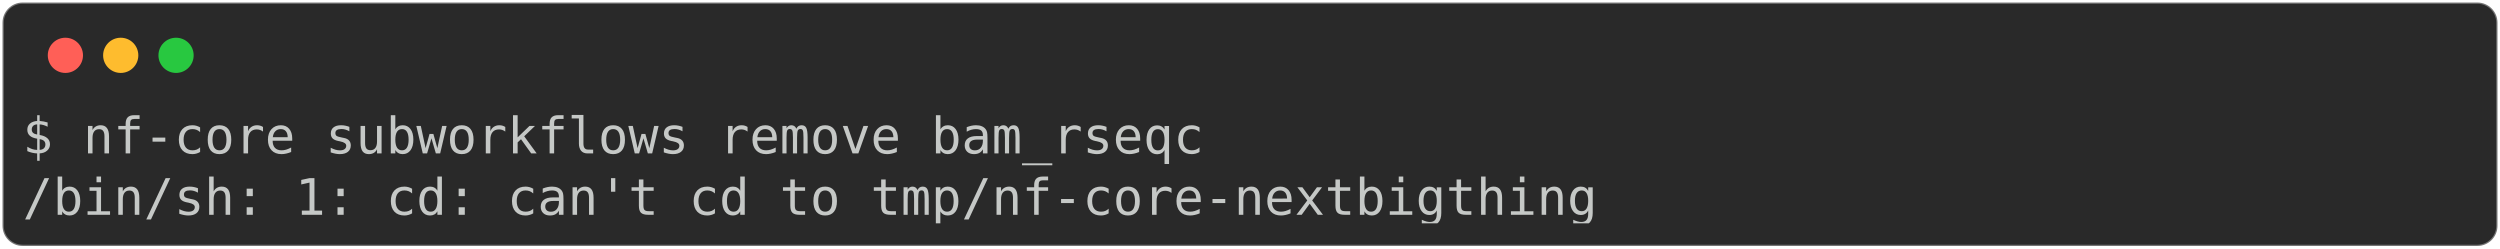
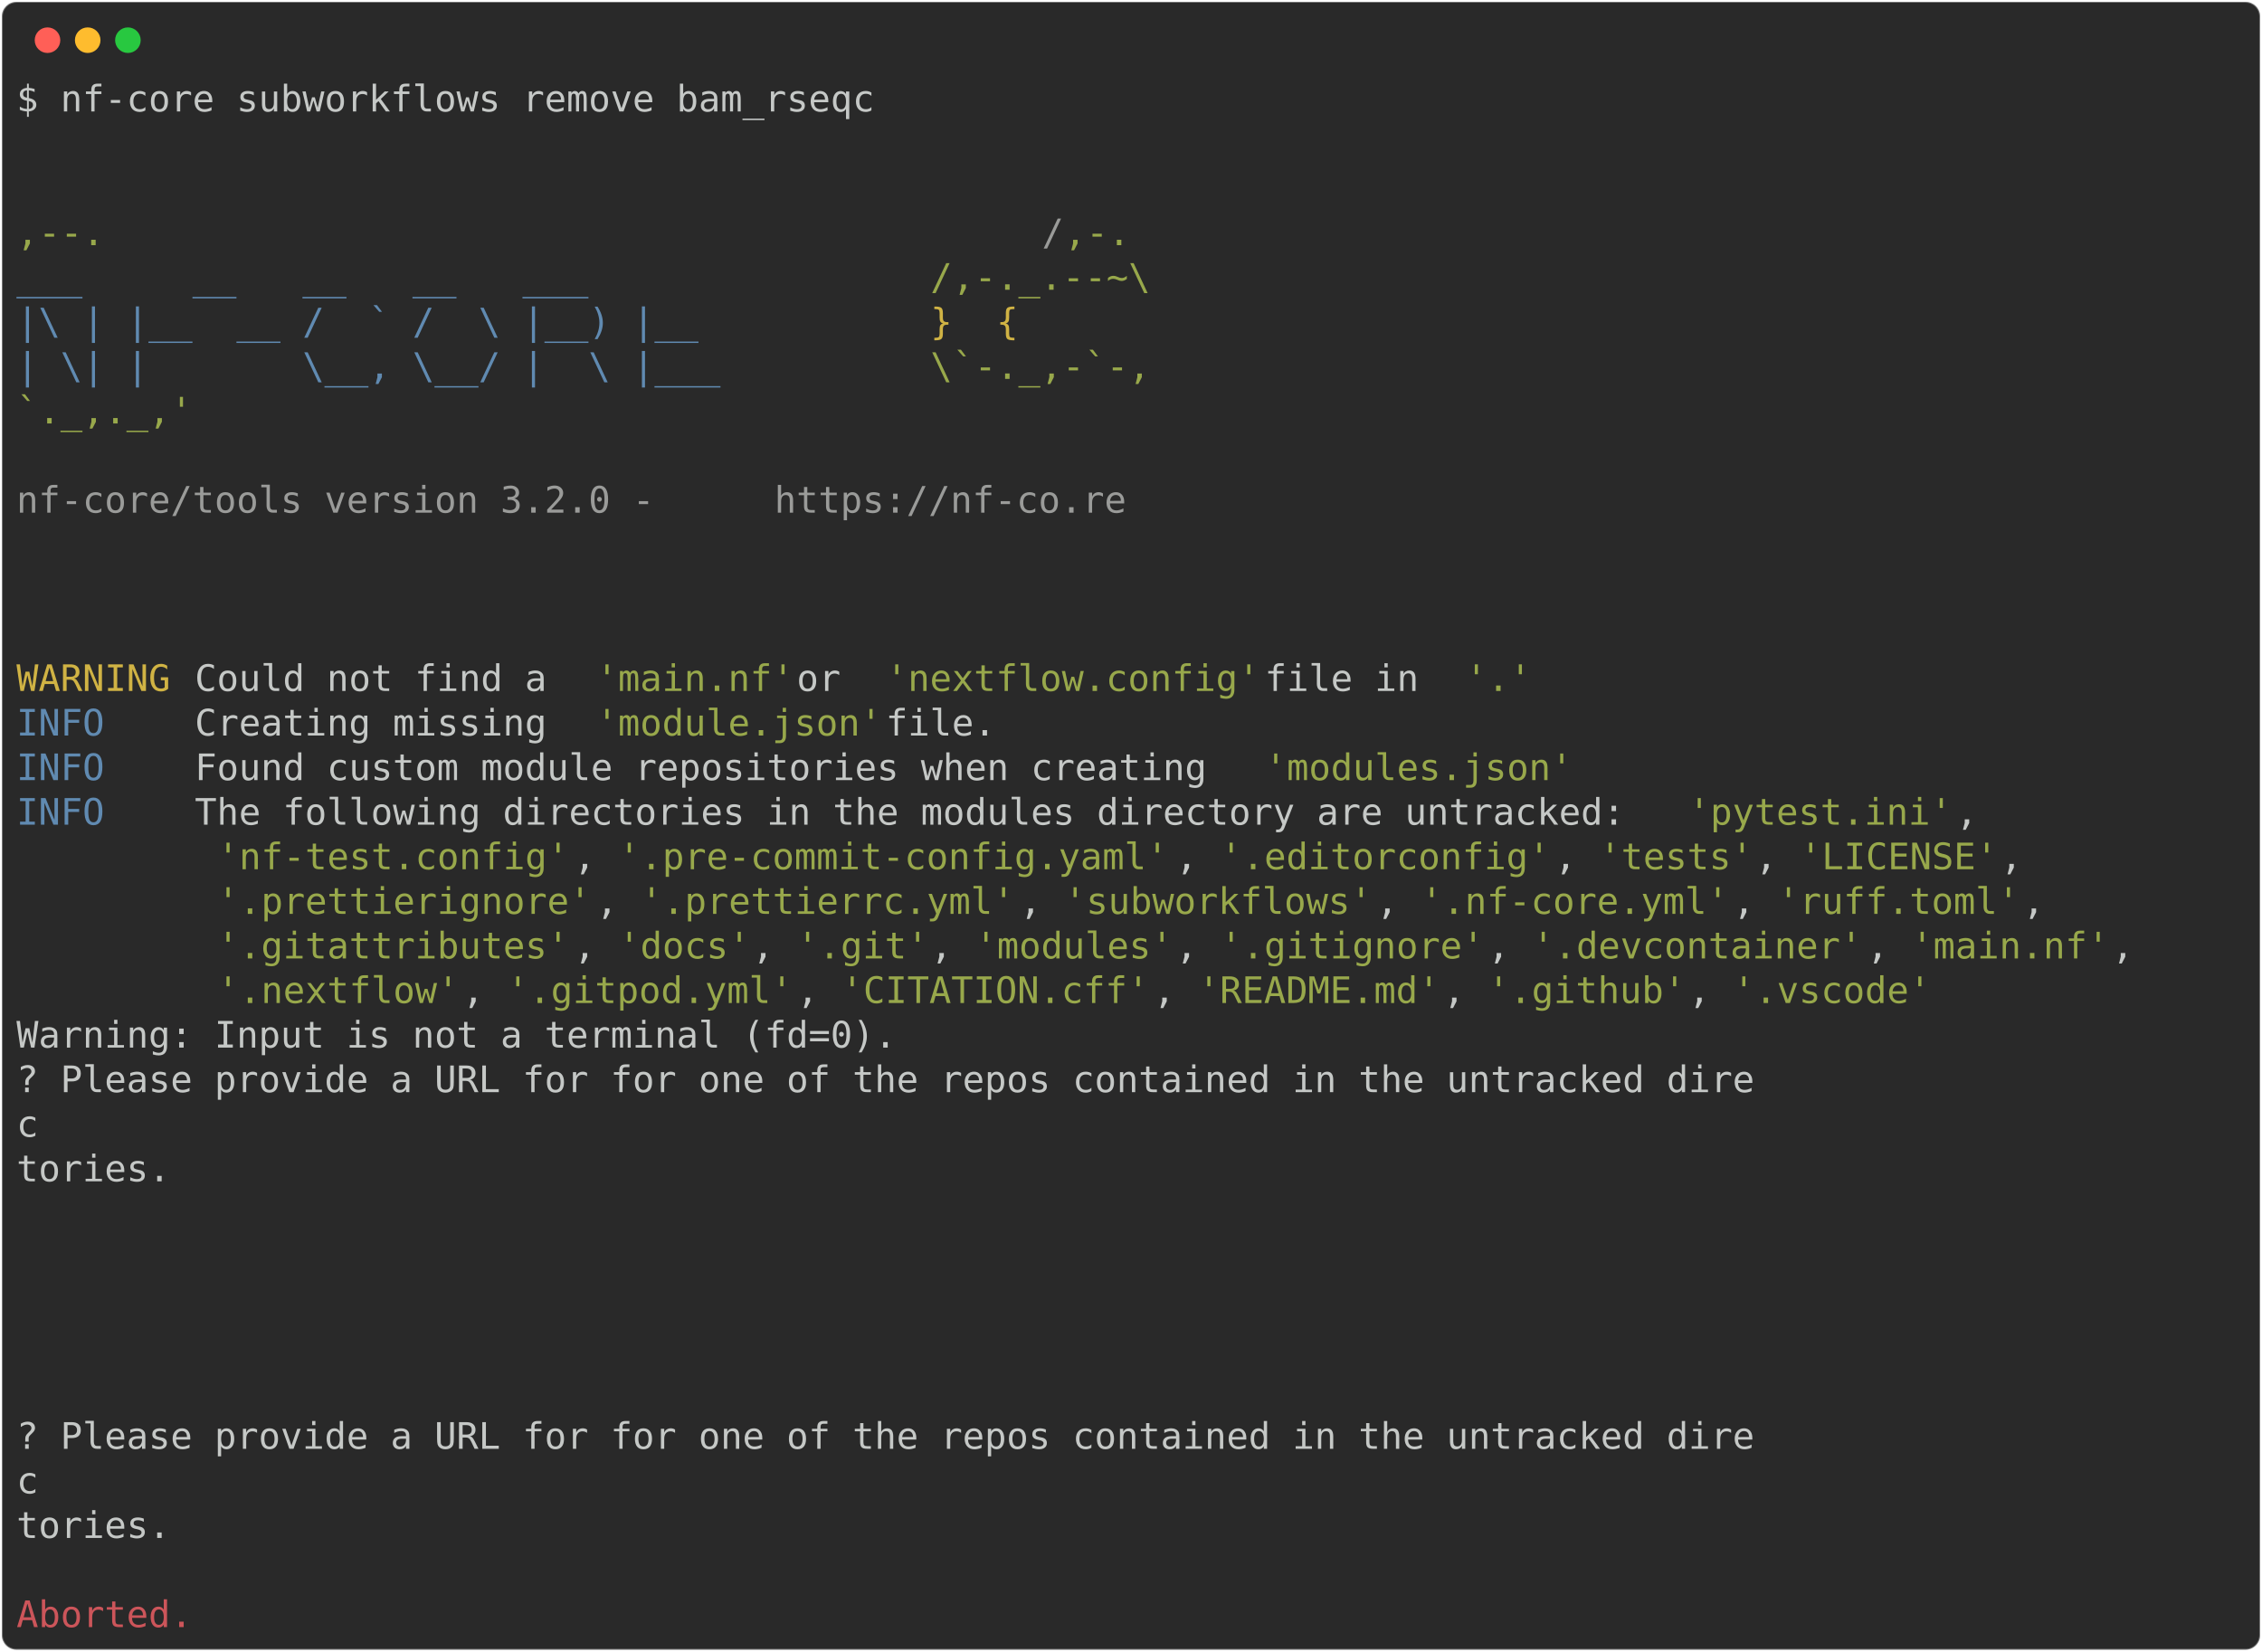
- <svg xmlns="http://www.w3.org/2000/svg" class="rich-terminal" viewBox="0 0 994 98.8">
+ <svg xmlns="http://www.w3.org/2000/svg" class="rich-terminal" viewBox="0 0 1238 904.0">
  <style>

    @font-face {
        font-family: "Fira Code";
        src: local("FiraCode-Regular"),
                url("https://cdnjs.cloudflare.com/ajax/libs/firacode/6.2.0/woff2/FiraCode-Regular.woff2") format("woff2"),
                url("https://cdnjs.cloudflare.com/ajax/libs/firacode/6.2.0/woff/FiraCode-Regular.woff") format("woff");
        font-style: normal;
        font-weight: 400;
    }
    @font-face {
        font-family: "Fira Code";
        src: local("FiraCode-Bold"),
                url("https://cdnjs.cloudflare.com/ajax/libs/firacode/6.2.0/woff2/FiraCode-Bold.woff2") format("woff2"),
                url("https://cdnjs.cloudflare.com/ajax/libs/firacode/6.2.0/woff/FiraCode-Bold.woff") format("woff");
        font-style: bold;
        font-weight: 700;
    }

-     .terminal-1143746501-matrix {
+     .terminal-385322356-matrix {
        font-family: Fira Code, monospace;
        font-size: 20px;
        line-height: 24.4px;
        font-variant-east-asian: full-width;
    }

-     .terminal-1143746501-title {
+     .terminal-385322356-title {
        font-size: 18px;
        font-weight: bold;
        font-family: arial;
    }

-     .terminal-1143746501-r1 { fill: #c5c8c6 }
+     .terminal-385322356-r1 { fill: #c5c8c6 }
+ .terminal-385322356-r2 { fill: #98a84b }
+ .terminal-385322356-r3 { fill: #9a9b99 }
+ .terminal-385322356-r4 { fill: #608ab1 }
+ .terminal-385322356-r5 { fill: #d0b344 }
+ .terminal-385322356-r6 { fill: #cc555a }
    </style>
  <defs>
-     <clipPath id="terminal-1143746501-clip-terminal">
-       <rect x="0" y="0" width="975.0" height="47.8" />
-     </clipPath>
-     <clipPath id="terminal-1143746501-line-0">
-       <rect x="0" y="1.5" width="976" height="24.65" />
+     <clipPath id="terminal-385322356-clip-terminal">
+       <rect x="0" y="0" width="1219.0" height="853.0" />
+     </clipPath>
+     <clipPath id="terminal-385322356-line-0">
+       <rect x="0" y="1.5" width="1220" height="24.65" />
+     </clipPath>
+     <clipPath id="terminal-385322356-line-1">
+       <rect x="0" y="25.9" width="1220" height="24.65" />
+     </clipPath>
+     <clipPath id="terminal-385322356-line-2">
+       <rect x="0" y="50.3" width="1220" height="24.65" />
+     </clipPath>
+     <clipPath id="terminal-385322356-line-3">
+       <rect x="0" y="74.7" width="1220" height="24.65" />
+     </clipPath>
+     <clipPath id="terminal-385322356-line-4">
+       <rect x="0" y="99.1" width="1220" height="24.65" />
+     </clipPath>
+     <clipPath id="terminal-385322356-line-5">
+       <rect x="0" y="123.5" width="1220" height="24.65" />
+     </clipPath>
+     <clipPath id="terminal-385322356-line-6">
+       <rect x="0" y="147.9" width="1220" height="24.65" />
+     </clipPath>
+     <clipPath id="terminal-385322356-line-7">
+       <rect x="0" y="172.3" width="1220" height="24.65" />
+     </clipPath>
+     <clipPath id="terminal-385322356-line-8">
+       <rect x="0" y="196.7" width="1220" height="24.65" />
+     </clipPath>
+     <clipPath id="terminal-385322356-line-9">
+       <rect x="0" y="221.1" width="1220" height="24.65" />
+     </clipPath>
+     <clipPath id="terminal-385322356-line-10">
+       <rect x="0" y="245.5" width="1220" height="24.65" />
+     </clipPath>
+     <clipPath id="terminal-385322356-line-11">
+       <rect x="0" y="269.9" width="1220" height="24.65" />
+     </clipPath>
+     <clipPath id="terminal-385322356-line-12">
+       <rect x="0" y="294.3" width="1220" height="24.65" />
+     </clipPath>
+     <clipPath id="terminal-385322356-line-13">
+       <rect x="0" y="318.7" width="1220" height="24.65" />
+     </clipPath>
+     <clipPath id="terminal-385322356-line-14">
+       <rect x="0" y="343.1" width="1220" height="24.65" />
+     </clipPath>
+     <clipPath id="terminal-385322356-line-15">
+       <rect x="0" y="367.5" width="1220" height="24.65" />
+     </clipPath>
+     <clipPath id="terminal-385322356-line-16">
+       <rect x="0" y="391.9" width="1220" height="24.65" />
+     </clipPath>
+     <clipPath id="terminal-385322356-line-17">
+       <rect x="0" y="416.3" width="1220" height="24.65" />
+     </clipPath>
+     <clipPath id="terminal-385322356-line-18">
+       <rect x="0" y="440.7" width="1220" height="24.65" />
+     </clipPath>
+     <clipPath id="terminal-385322356-line-19">
+       <rect x="0" y="465.1" width="1220" height="24.65" />
+     </clipPath>
+     <clipPath id="terminal-385322356-line-20">
+       <rect x="0" y="489.5" width="1220" height="24.65" />
+     </clipPath>
+     <clipPath id="terminal-385322356-line-21">
+       <rect x="0" y="513.9" width="1220" height="24.65" />
+     </clipPath>
+     <clipPath id="terminal-385322356-line-22">
+       <rect x="0" y="538.3" width="1220" height="24.65" />
+     </clipPath>
+     <clipPath id="terminal-385322356-line-23">
+       <rect x="0" y="562.7" width="1220" height="24.65" />
+     </clipPath>
+     <clipPath id="terminal-385322356-line-24">
+       <rect x="0" y="587.1" width="1220" height="24.65" />
+     </clipPath>
+     <clipPath id="terminal-385322356-line-25">
+       <rect x="0" y="611.5" width="1220" height="24.65" />
+     </clipPath>
+     <clipPath id="terminal-385322356-line-26">
+       <rect x="0" y="635.9" width="1220" height="24.65" />
+     </clipPath>
+     <clipPath id="terminal-385322356-line-27">
+       <rect x="0" y="660.3" width="1220" height="24.65" />
+     </clipPath>
+     <clipPath id="terminal-385322356-line-28">
+       <rect x="0" y="684.7" width="1220" height="24.65" />
+     </clipPath>
+     <clipPath id="terminal-385322356-line-29">
+       <rect x="0" y="709.1" width="1220" height="24.65" />
+     </clipPath>
+     <clipPath id="terminal-385322356-line-30">
+       <rect x="0" y="733.5" width="1220" height="24.65" />
+     </clipPath>
+     <clipPath id="terminal-385322356-line-31">
+       <rect x="0" y="757.9" width="1220" height="24.65" />
+     </clipPath>
+     <clipPath id="terminal-385322356-line-32">
+       <rect x="0" y="782.3" width="1220" height="24.65" />
+     </clipPath>
+     <clipPath id="terminal-385322356-line-33">
+       <rect x="0" y="806.7" width="1220" height="24.65" />
    </clipPath>
  </defs>
-   <rect fill="#292929" stroke="rgba(255,255,255,0.35)" stroke-width="1" x="1" y="1" width="992" height="96.8" rx="8" />
+   <rect fill="#292929" stroke="rgba(255,255,255,0.35)" stroke-width="1" x="1" y="1" width="1236" height="902" rx="8" />
  <g transform="translate(26,22)">
    <circle cx="0" cy="0" r="7" fill="#ff5f57" />
    <circle cx="22" cy="0" r="7" fill="#febc2e" />
    <circle cx="44" cy="0" r="7" fill="#28c840" />
  </g>
-   <g transform="translate(9, 41)" clip-path="url(#terminal-1143746501-clip-terminal)">
-     <g class="terminal-1143746501-matrix">
-       <text class="terminal-1143746501-r1" x="0" y="20" textLength="475.8" clip-path="url(#terminal-1143746501-line-0)">$ nf-core subworkflows remove bam_rseqc</text>
-       <text class="terminal-1143746501-r1" x="976" y="20" textLength="12.2" clip-path="url(#terminal-1143746501-line-0)">
- </text>
-       <text class="terminal-1143746501-r1" x="0" y="44.4" textLength="634.4" clip-path="url(#terminal-1143746501-line-1)">/bin/sh: 1: cd: can't cd to tmp/nf-core-nextbigthing</text>
-       <text class="terminal-1143746501-r1" x="976" y="44.4" textLength="12.2" clip-path="url(#terminal-1143746501-line-1)">
+   <g transform="translate(9, 41)" clip-path="url(#terminal-385322356-clip-terminal)">
+     <g class="terminal-385322356-matrix">
+       <text class="terminal-385322356-r1" x="0" y="20" textLength="475.8" clip-path="url(#terminal-385322356-line-0)">$ nf-core subworkflows remove bam_rseqc</text>
+       <text class="terminal-385322356-r1" x="1220" y="20" textLength="12.2" clip-path="url(#terminal-385322356-line-0)">
+ </text>
+       <text class="terminal-385322356-r1" x="1220" y="44.4" textLength="12.2" clip-path="url(#terminal-385322356-line-1)">
+ </text>
+       <text class="terminal-385322356-r1" x="1220" y="68.8" textLength="12.2" clip-path="url(#terminal-385322356-line-2)">
+ </text>
+       <text class="terminal-385322356-r2" x="0" y="93.2" textLength="561.2" clip-path="url(#terminal-385322356-line-3)">                                          ,--.</text>
+       <text class="terminal-385322356-r3" x="561.2" y="93.2" textLength="12.2" clip-path="url(#terminal-385322356-line-3)">/</text>
+       <text class="terminal-385322356-r2" x="573.4" y="93.2" textLength="36.6" clip-path="url(#terminal-385322356-line-3)">,-.</text>
+       <text class="terminal-385322356-r1" x="1220" y="93.2" textLength="12.2" clip-path="url(#terminal-385322356-line-3)">
+ </text>
+       <text class="terminal-385322356-r4" x="0" y="117.6" textLength="500.2" clip-path="url(#terminal-385322356-line-4)">          ___     __   __   __   ___     </text>
+       <text class="terminal-385322356-r2" x="500.2" y="117.6" textLength="134.2" clip-path="url(#terminal-385322356-line-4)">/,-._.--~\ </text>
+       <text class="terminal-385322356-r1" x="1220" y="117.6" textLength="12.2" clip-path="url(#terminal-385322356-line-4)">
+ </text>
+       <text class="terminal-385322356-r4" x="0" y="142" textLength="500.2" clip-path="url(#terminal-385322356-line-5)">    |\ | |__  __ /  ` /  \ |__) |__      </text>
+       <text class="terminal-385322356-r5" x="500.2" y="142" textLength="85.4" clip-path="url(#terminal-385322356-line-5)">   }  {</text>
+       <text class="terminal-385322356-r1" x="1220" y="142" textLength="12.2" clip-path="url(#terminal-385322356-line-5)">
+ </text>
+       <text class="terminal-385322356-r4" x="0" y="166.4" textLength="500.2" clip-path="url(#terminal-385322356-line-6)">    | \| |       \__, \__/ |  \ |___     </text>
+       <text class="terminal-385322356-r2" x="500.2" y="166.4" textLength="122" clip-path="url(#terminal-385322356-line-6)">\`-._,-`-,</text>
+       <text class="terminal-385322356-r1" x="1220" y="166.4" textLength="12.2" clip-path="url(#terminal-385322356-line-6)">
+ </text>
+       <text class="terminal-385322356-r2" x="0" y="190.8" textLength="610" clip-path="url(#terminal-385322356-line-7)">                                          `._,._,'</text>
+       <text class="terminal-385322356-r1" x="1220" y="190.8" textLength="12.2" clip-path="url(#terminal-385322356-line-7)">
+ </text>
+       <text class="terminal-385322356-r1" x="1220" y="215.2" textLength="12.2" clip-path="url(#terminal-385322356-line-8)">
+ </text>
+       <text class="terminal-385322356-r3" x="0" y="239.6" textLength="414.8" clip-path="url(#terminal-385322356-line-9)">    nf-core/tools version 3.2.0 - </text>
+       <text class="terminal-385322356-r3" x="414.8" y="239.6" textLength="195.2" clip-path="url(#terminal-385322356-line-9)">https://nf-co.re</text>
+       <text class="terminal-385322356-r1" x="1220" y="239.6" textLength="12.2" clip-path="url(#terminal-385322356-line-9)">
+ </text>
+       <text class="terminal-385322356-r1" x="1220" y="264" textLength="12.2" clip-path="url(#terminal-385322356-line-10)">
+ </text>
+       <text class="terminal-385322356-r1" x="1220" y="288.4" textLength="12.2" clip-path="url(#terminal-385322356-line-11)">
+ </text>
+       <text class="terminal-385322356-r1" x="1220" y="312.8" textLength="12.2" clip-path="url(#terminal-385322356-line-12)">
+ </text>
+       <text class="terminal-385322356-r5" x="0" y="337.2" textLength="97.6" clip-path="url(#terminal-385322356-line-13)">WARNING </text>
+       <text class="terminal-385322356-r1" x="97.6" y="337.2" textLength="219.6" clip-path="url(#terminal-385322356-line-13)"> Could not find a </text>
+       <text class="terminal-385322356-r2" x="317.2" y="337.2" textLength="109.8" clip-path="url(#terminal-385322356-line-13)">'main.nf'</text>
+       <text class="terminal-385322356-r1" x="427" y="337.2" textLength="48.8" clip-path="url(#terminal-385322356-line-13)"> or </text>
+       <text class="terminal-385322356-r2" x="475.8" y="337.2" textLength="207.4" clip-path="url(#terminal-385322356-line-13)">'nextflow.config'</text>
+       <text class="terminal-385322356-r1" x="683.2" y="337.2" textLength="109.8" clip-path="url(#terminal-385322356-line-13)"> file in </text>
+       <text class="terminal-385322356-r2" x="793" y="337.2" textLength="36.6" clip-path="url(#terminal-385322356-line-13)">'.'</text>
+       <text class="terminal-385322356-r1" x="1220" y="337.2" textLength="12.2" clip-path="url(#terminal-385322356-line-13)">
+ </text>
+       <text class="terminal-385322356-r4" x="0" y="361.6" textLength="97.6" clip-path="url(#terminal-385322356-line-14)">INFO    </text>
+       <text class="terminal-385322356-r1" x="97.6" y="361.6" textLength="219.6" clip-path="url(#terminal-385322356-line-14)"> Creating missing </text>
+       <text class="terminal-385322356-r2" x="317.2" y="361.6" textLength="158.6" clip-path="url(#terminal-385322356-line-14)">'module.json'</text>
+       <text class="terminal-385322356-r1" x="475.8" y="361.6" textLength="744.2" clip-path="url(#terminal-385322356-line-14)"> file.                                                       </text>
+       <text class="terminal-385322356-r1" x="1220" y="361.6" textLength="12.2" clip-path="url(#terminal-385322356-line-14)">
+ </text>
+       <text class="terminal-385322356-r4" x="0" y="386" textLength="97.6" clip-path="url(#terminal-385322356-line-15)">INFO    </text>
+       <text class="terminal-385322356-r1" x="97.6" y="386" textLength="585.6" clip-path="url(#terminal-385322356-line-15)"> Found custom module repositories when creating </text>
+       <text class="terminal-385322356-r2" x="683.2" y="386" textLength="170.8" clip-path="url(#terminal-385322356-line-15)">'modules.json'</text>
+       <text class="terminal-385322356-r1" x="1220" y="386" textLength="12.2" clip-path="url(#terminal-385322356-line-15)">
+ </text>
+       <text class="terminal-385322356-r4" x="0" y="410.4" textLength="97.6" clip-path="url(#terminal-385322356-line-16)">INFO    </text>
+       <text class="terminal-385322356-r1" x="97.6" y="410.4" textLength="817.4" clip-path="url(#terminal-385322356-line-16)"> The following directories in the modules directory are untracked: </text>
+       <text class="terminal-385322356-r2" x="915" y="410.4" textLength="146.4" clip-path="url(#terminal-385322356-line-16)">'pytest.ini'</text>
+       <text class="terminal-385322356-r1" x="1061.4" y="410.4" textLength="158.6" clip-path="url(#terminal-385322356-line-16)">,            </text>
+       <text class="terminal-385322356-r1" x="1220" y="410.4" textLength="12.2" clip-path="url(#terminal-385322356-line-16)">
+ </text>
+       <text class="terminal-385322356-r2" x="109.8" y="434.8" textLength="195.2" clip-path="url(#terminal-385322356-line-17)">'nf-test.config'</text>
+       <text class="terminal-385322356-r1" x="305" y="434.8" textLength="24.4" clip-path="url(#terminal-385322356-line-17)">, </text>
+       <text class="terminal-385322356-r2" x="329.4" y="434.8" textLength="305" clip-path="url(#terminal-385322356-line-17)">'.pre-commit-config.yaml'</text>
+       <text class="terminal-385322356-r1" x="634.4" y="434.8" textLength="24.4" clip-path="url(#terminal-385322356-line-17)">, </text>
+       <text class="terminal-385322356-r2" x="658.8" y="434.8" textLength="183" clip-path="url(#terminal-385322356-line-17)">'.editorconfig'</text>
+       <text class="terminal-385322356-r1" x="841.8" y="434.8" textLength="24.4" clip-path="url(#terminal-385322356-line-17)">, </text>
+       <text class="terminal-385322356-r2" x="866.2" y="434.8" textLength="85.4" clip-path="url(#terminal-385322356-line-17)">'tests'</text>
+       <text class="terminal-385322356-r1" x="951.6" y="434.8" textLength="24.4" clip-path="url(#terminal-385322356-line-17)">, </text>
+       <text class="terminal-385322356-r2" x="976" y="434.8" textLength="109.8" clip-path="url(#terminal-385322356-line-17)">'LICENSE'</text>
+       <text class="terminal-385322356-r1" x="1085.8" y="434.8" textLength="134.2" clip-path="url(#terminal-385322356-line-17)">,          </text>
+       <text class="terminal-385322356-r1" x="1220" y="434.8" textLength="12.2" clip-path="url(#terminal-385322356-line-17)">
+ </text>
+       <text class="terminal-385322356-r2" x="109.8" y="459.2" textLength="207.4" clip-path="url(#terminal-385322356-line-18)">'.prettierignore'</text>
+       <text class="terminal-385322356-r1" x="317.2" y="459.2" textLength="24.4" clip-path="url(#terminal-385322356-line-18)">, </text>
+       <text class="terminal-385322356-r2" x="341.6" y="459.2" textLength="207.4" clip-path="url(#terminal-385322356-line-18)">'.prettierrc.yml'</text>
+       <text class="terminal-385322356-r1" x="549" y="459.2" textLength="24.4" clip-path="url(#terminal-385322356-line-18)">, </text>
+       <text class="terminal-385322356-r2" x="573.4" y="459.2" textLength="170.8" clip-path="url(#terminal-385322356-line-18)">'subworkflows'</text>
+       <text class="terminal-385322356-r1" x="744.2" y="459.2" textLength="24.4" clip-path="url(#terminal-385322356-line-18)">, </text>
+       <text class="terminal-385322356-r2" x="768.6" y="459.2" textLength="170.8" clip-path="url(#terminal-385322356-line-18)">'.nf-core.yml'</text>
+       <text class="terminal-385322356-r1" x="939.4" y="459.2" textLength="24.4" clip-path="url(#terminal-385322356-line-18)">, </text>
+       <text class="terminal-385322356-r2" x="963.8" y="459.2" textLength="134.2" clip-path="url(#terminal-385322356-line-18)">'ruff.toml'</text>
+       <text class="terminal-385322356-r1" x="1098" y="459.2" textLength="122" clip-path="url(#terminal-385322356-line-18)">,         </text>
+       <text class="terminal-385322356-r1" x="1220" y="459.2" textLength="12.2" clip-path="url(#terminal-385322356-line-18)">
+ </text>
+       <text class="terminal-385322356-r2" x="109.8" y="483.6" textLength="195.2" clip-path="url(#terminal-385322356-line-19)">'.gitattributes'</text>
+       <text class="terminal-385322356-r1" x="305" y="483.6" textLength="24.4" clip-path="url(#terminal-385322356-line-19)">, </text>
+       <text class="terminal-385322356-r2" x="329.4" y="483.6" textLength="73.2" clip-path="url(#terminal-385322356-line-19)">'docs'</text>
+       <text class="terminal-385322356-r1" x="402.6" y="483.6" textLength="24.4" clip-path="url(#terminal-385322356-line-19)">, </text>
+       <text class="terminal-385322356-r2" x="427" y="483.6" textLength="73.2" clip-path="url(#terminal-385322356-line-19)">'.git'</text>
+       <text class="terminal-385322356-r1" x="500.2" y="483.6" textLength="24.4" clip-path="url(#terminal-385322356-line-19)">, </text>
+       <text class="terminal-385322356-r2" x="524.6" y="483.6" textLength="109.8" clip-path="url(#terminal-385322356-line-19)">'modules'</text>
+       <text class="terminal-385322356-r1" x="634.4" y="483.6" textLength="24.4" clip-path="url(#terminal-385322356-line-19)">, </text>
+       <text class="terminal-385322356-r2" x="658.8" y="483.6" textLength="146.4" clip-path="url(#terminal-385322356-line-19)">'.gitignore'</text>
+       <text class="terminal-385322356-r1" x="805.2" y="483.6" textLength="24.4" clip-path="url(#terminal-385322356-line-19)">, </text>
+       <text class="terminal-385322356-r2" x="829.6" y="483.6" textLength="183" clip-path="url(#terminal-385322356-line-19)">'.devcontainer'</text>
+       <text class="terminal-385322356-r1" x="1012.6" y="483.6" textLength="24.4" clip-path="url(#terminal-385322356-line-19)">, </text>
+       <text class="terminal-385322356-r2" x="1037" y="483.6" textLength="109.8" clip-path="url(#terminal-385322356-line-19)">'main.nf'</text>
+       <text class="terminal-385322356-r1" x="1146.8" y="483.6" textLength="73.2" clip-path="url(#terminal-385322356-line-19)">,     </text>
+       <text class="terminal-385322356-r1" x="1220" y="483.6" textLength="12.2" clip-path="url(#terminal-385322356-line-19)">
+ </text>
+       <text class="terminal-385322356-r2" x="109.8" y="508" textLength="134.2" clip-path="url(#terminal-385322356-line-20)">'.nextflow'</text>
+       <text class="terminal-385322356-r1" x="244" y="508" textLength="24.4" clip-path="url(#terminal-385322356-line-20)">, </text>
+       <text class="terminal-385322356-r2" x="268.4" y="508" textLength="158.6" clip-path="url(#terminal-385322356-line-20)">'.gitpod.yml'</text>
+       <text class="terminal-385322356-r1" x="427" y="508" textLength="24.4" clip-path="url(#terminal-385322356-line-20)">, </text>
+       <text class="terminal-385322356-r2" x="451.4" y="508" textLength="170.8" clip-path="url(#terminal-385322356-line-20)">'CITATION.cff'</text>
+       <text class="terminal-385322356-r1" x="622.2" y="508" textLength="24.4" clip-path="url(#terminal-385322356-line-20)">, </text>
+       <text class="terminal-385322356-r2" x="646.6" y="508" textLength="134.2" clip-path="url(#terminal-385322356-line-20)">'README.md'</text>
+       <text class="terminal-385322356-r1" x="780.8" y="508" textLength="24.4" clip-path="url(#terminal-385322356-line-20)">, </text>
+       <text class="terminal-385322356-r2" x="805.2" y="508" textLength="109.8" clip-path="url(#terminal-385322356-line-20)">'.github'</text>
+       <text class="terminal-385322356-r1" x="915" y="508" textLength="24.4" clip-path="url(#terminal-385322356-line-20)">, </text>
+       <text class="terminal-385322356-r2" x="939.4" y="508" textLength="109.8" clip-path="url(#terminal-385322356-line-20)">'.vscode'</text>
+       <text class="terminal-385322356-r1" x="1220" y="508" textLength="12.2" clip-path="url(#terminal-385322356-line-20)">
+ </text>
+       <text class="terminal-385322356-r1" x="0" y="532.4" textLength="488" clip-path="url(#terminal-385322356-line-21)">Warning: Input is not a terminal (fd=0).</text>
+       <text class="terminal-385322356-r1" x="1220" y="532.4" textLength="12.2" clip-path="url(#terminal-385322356-line-21)">
+ </text>
+       <text class="terminal-385322356-r1" x="0" y="556.8" textLength="963.8" clip-path="url(#terminal-385322356-line-22)">? Please provide a URL for for one of the repos contained in the untracked dire</text>
+       <text class="terminal-385322356-r1" x="1220" y="556.8" textLength="12.2" clip-path="url(#terminal-385322356-line-22)">
+ </text>
+       <text class="terminal-385322356-r1" x="0" y="581.2" textLength="976" clip-path="url(#terminal-385322356-line-23)">                                                                               c</text>
+       <text class="terminal-385322356-r1" x="1220" y="581.2" textLength="12.2" clip-path="url(#terminal-385322356-line-23)">
+ </text>
+       <text class="terminal-385322356-r1" x="0" y="605.6" textLength="85.4" clip-path="url(#terminal-385322356-line-24)">tories.</text>
+       <text class="terminal-385322356-r1" x="1220" y="605.6" textLength="12.2" clip-path="url(#terminal-385322356-line-24)">
+ </text>
+       <text class="terminal-385322356-r1" x="1220" y="630" textLength="12.2" clip-path="url(#terminal-385322356-line-25)">
+ </text>
+       <text class="terminal-385322356-r1" x="1220" y="654.4" textLength="12.2" clip-path="url(#terminal-385322356-line-26)">
+ </text>
+       <text class="terminal-385322356-r1" x="1220" y="678.8" textLength="12.2" clip-path="url(#terminal-385322356-line-27)">
+ </text>
+       <text class="terminal-385322356-r1" x="1220" y="703.2" textLength="12.2" clip-path="url(#terminal-385322356-line-28)">
+ </text>
+       <text class="terminal-385322356-r1" x="1220" y="727.6" textLength="12.2" clip-path="url(#terminal-385322356-line-29)">
+ </text>
+       <text class="terminal-385322356-r1" x="0" y="752" textLength="1073.6" clip-path="url(#terminal-385322356-line-30)">         ? Please provide a URL for for one of the repos contained in the untracked dire</text>
+       <text class="terminal-385322356-r1" x="1220" y="752" textLength="12.2" clip-path="url(#terminal-385322356-line-30)">
+ </text>
+       <text class="terminal-385322356-r1" x="0" y="776.4" textLength="976" clip-path="url(#terminal-385322356-line-31)">                                                                               c</text>
+       <text class="terminal-385322356-r1" x="1220" y="776.4" textLength="12.2" clip-path="url(#terminal-385322356-line-31)">
+ </text>
+       <text class="terminal-385322356-r1" x="0" y="800.8" textLength="85.4" clip-path="url(#terminal-385322356-line-32)">tories.</text>
+       <text class="terminal-385322356-r1" x="1220" y="800.8" textLength="12.2" clip-path="url(#terminal-385322356-line-32)">
+ </text>
+       <text class="terminal-385322356-r1" x="1220" y="825.2" textLength="12.2" clip-path="url(#terminal-385322356-line-33)">
+ </text>
+       <text class="terminal-385322356-r6" x="0" y="849.6" textLength="97.6" clip-path="url(#terminal-385322356-line-34)">Aborted.</text>
+       <text class="terminal-385322356-r1" x="1220" y="849.6" textLength="12.2" clip-path="url(#terminal-385322356-line-34)">
</text>
    </g>
  </g>
</svg>
